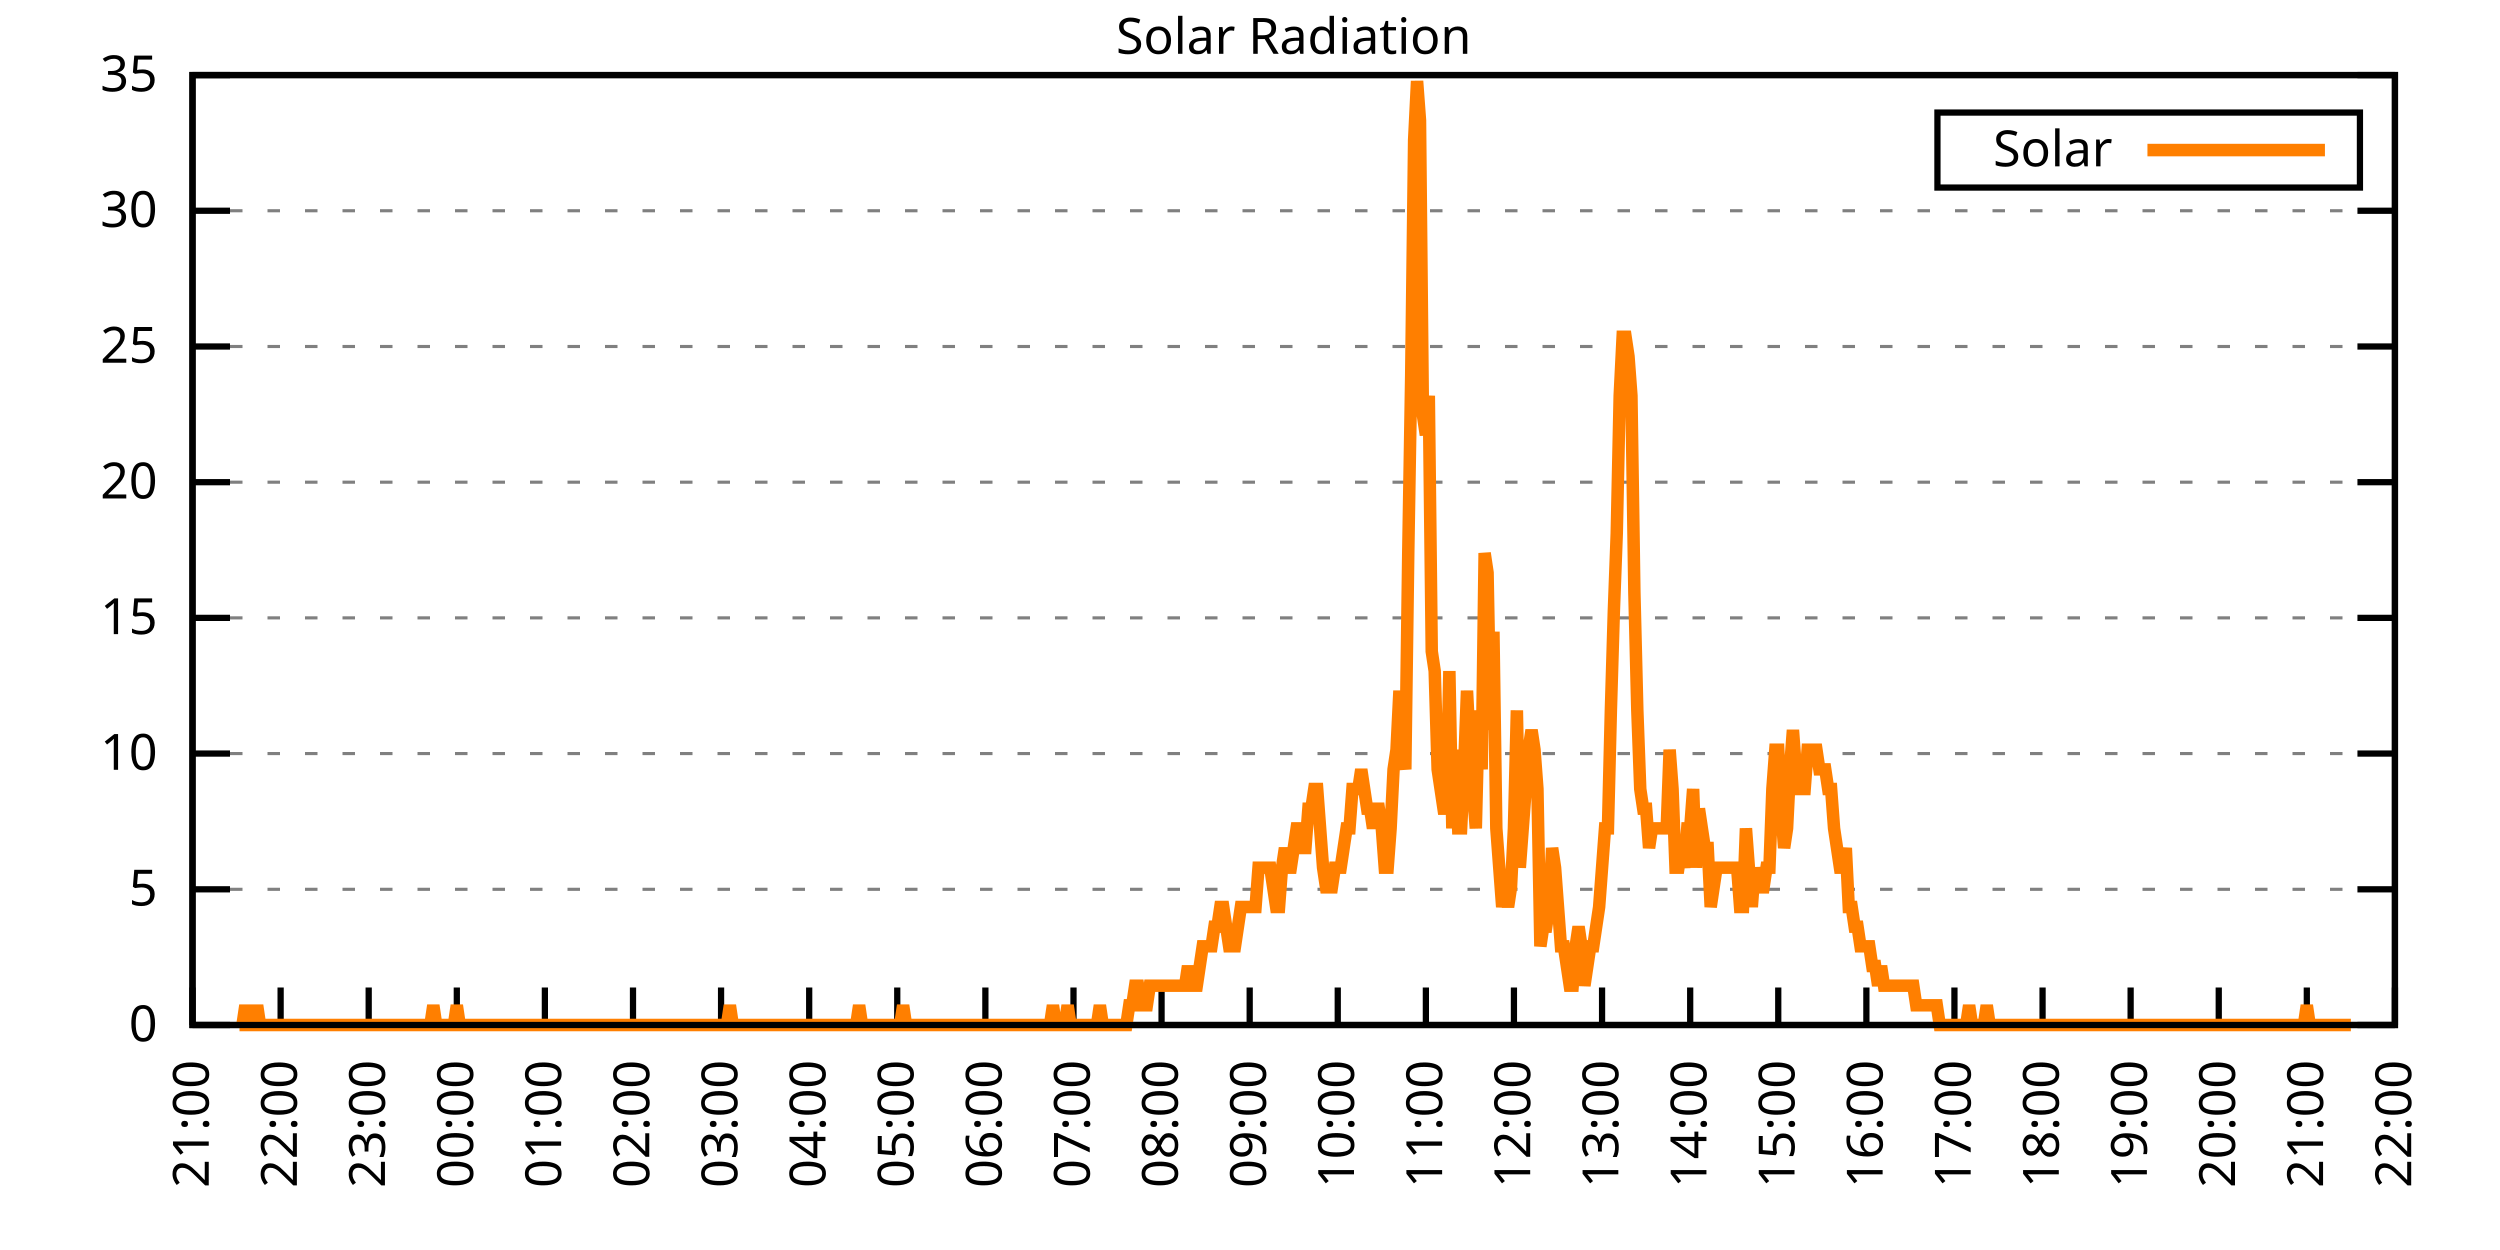
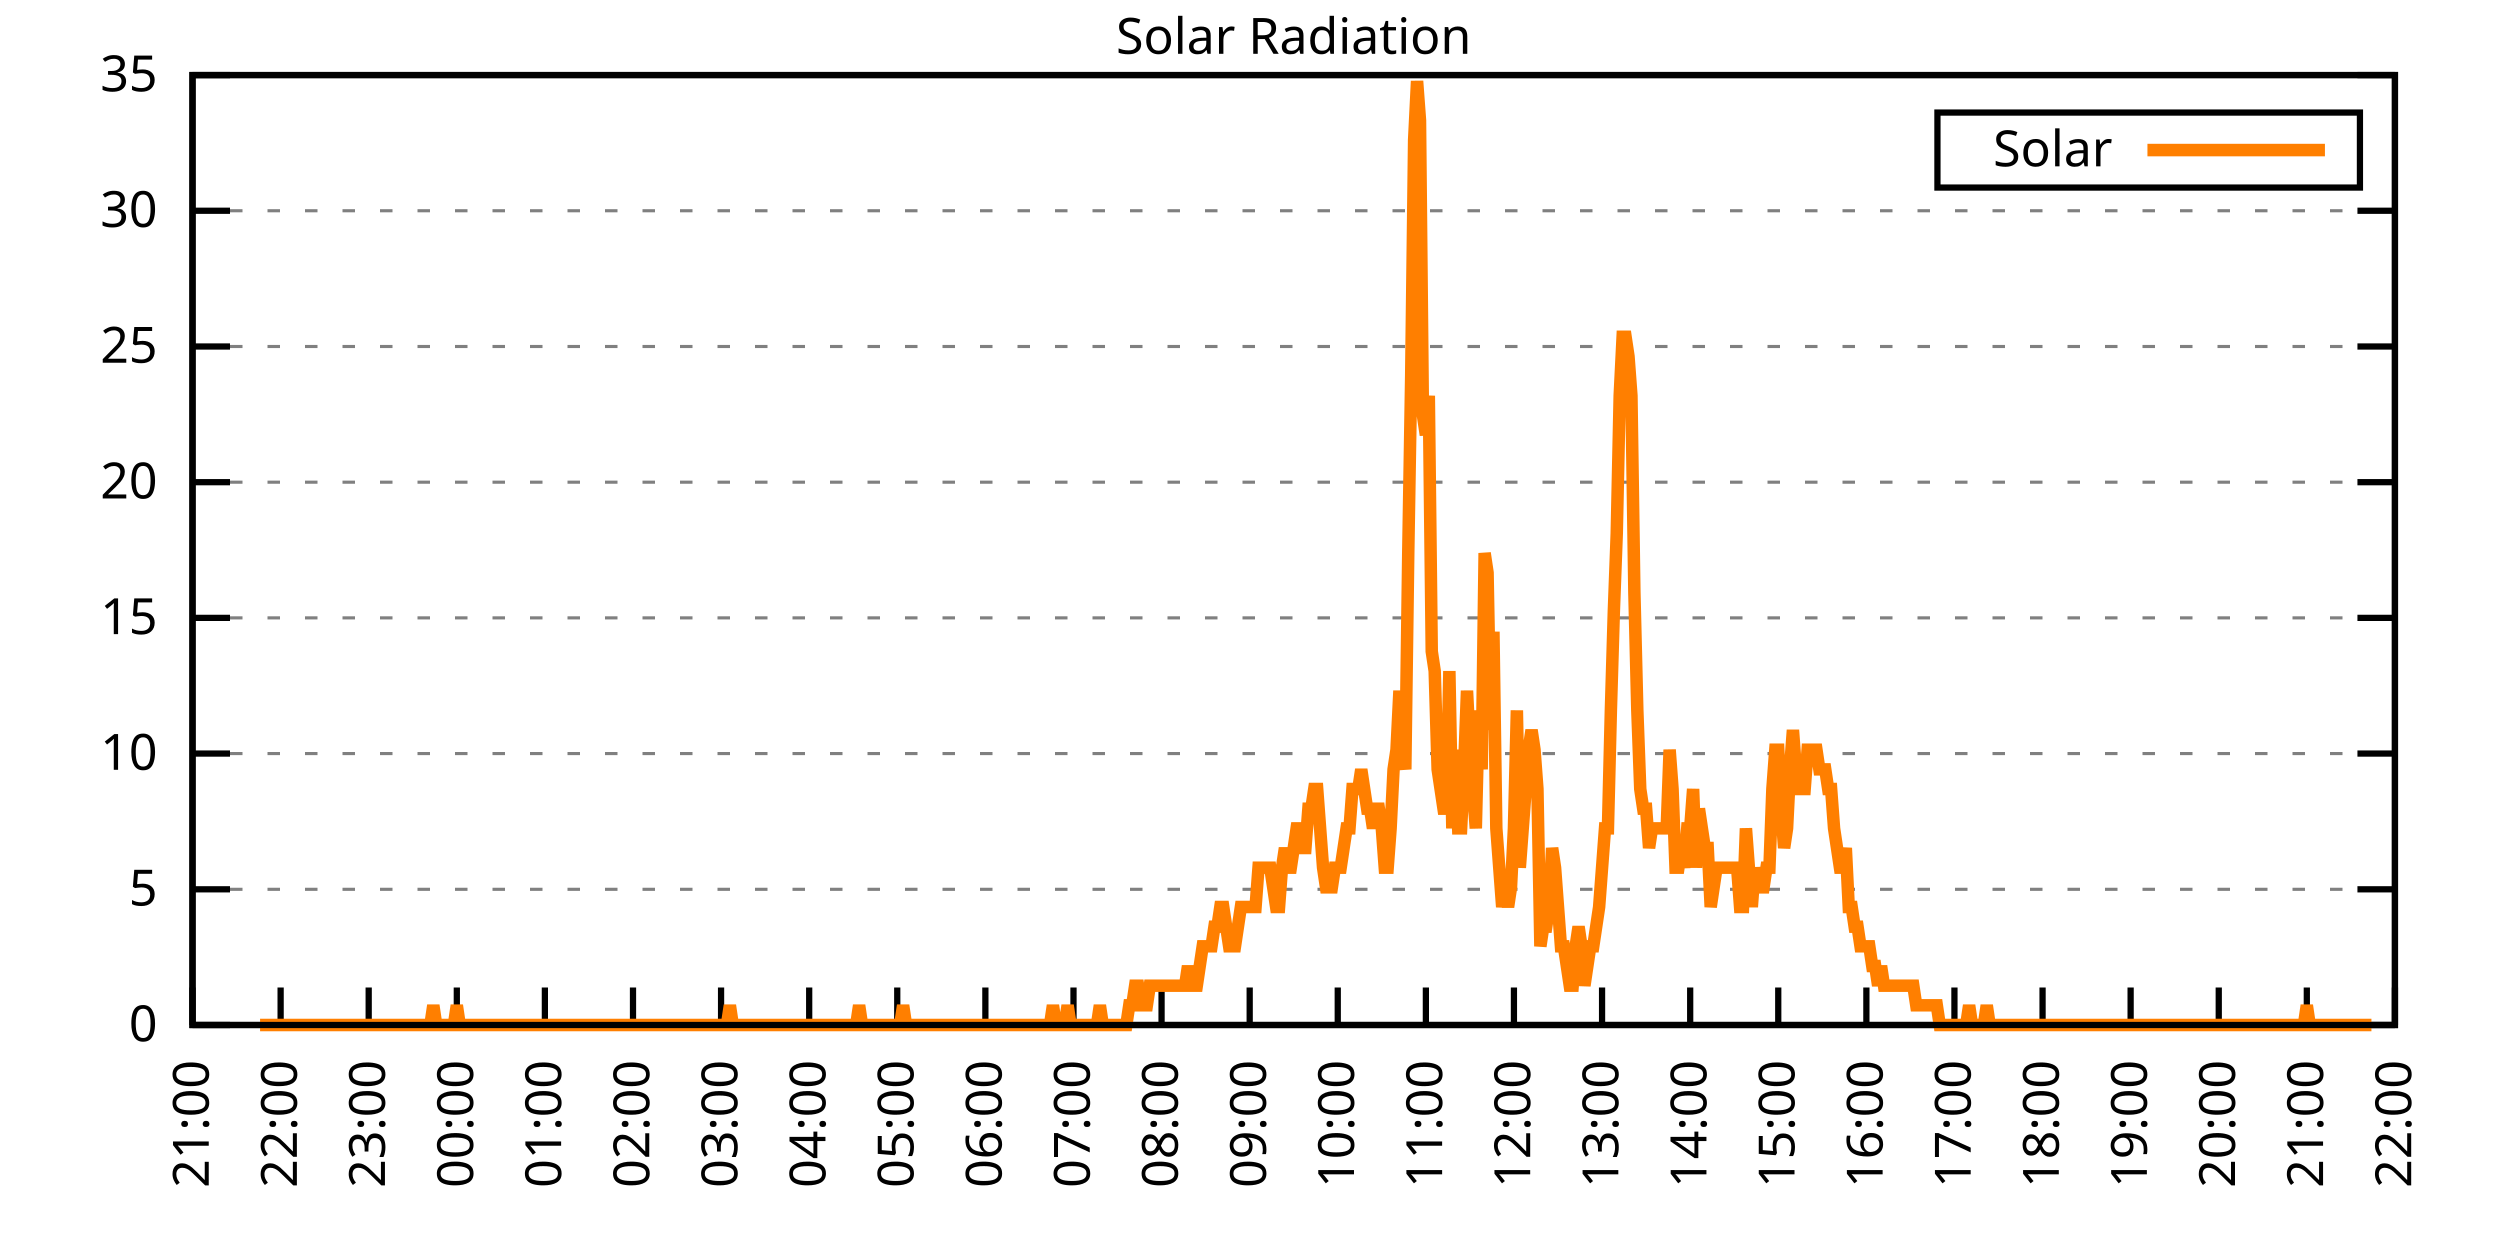
<svg xmlns="http://www.w3.org/2000/svg" xmlns:xlink="http://www.w3.org/1999/xlink" width="400" height="200" viewBox="0 0 400 200">
  <g id="gnuplot_canvas">
    <rect x="0" y="0" width="400" height="200" fill="none" />
    <defs>
      <circle id="gpDot" r="0.5" stroke-width="0.5" stroke="currentColor" />
      <path id="gpPt0" stroke-width="0.333" stroke="currentColor" d="M-1,0 h2 M0,-1 v2" />
      <path id="gpPt1" stroke-width="0.333" stroke="currentColor" d="M-1,-1 L1,1 M1,-1 L-1,1" />
      <path id="gpPt2" stroke-width="0.333" stroke="currentColor" d="M-1,0 L1,0 M0,-1 L0,1 M-1,-1 L1,1 M-1,1 L1,-1" />
      <rect id="gpPt3" stroke-width="0.333" stroke="currentColor" x="-1" y="-1" width="2" height="2" />
      <rect id="gpPt4" stroke-width="0.333" stroke="currentColor" fill="currentColor" x="-1" y="-1" width="2" height="2" />
      <circle id="gpPt5" stroke-width="0.333" stroke="currentColor" cx="0" cy="0" r="1" />
      <use xlink:href="#gpPt5" id="gpPt6" fill="currentColor" stroke="none" />
      <path id="gpPt7" stroke-width="0.333" stroke="currentColor" d="M0,-1.33 L-1.33,0.67 L1.33,0.67 z" />
      <use xlink:href="#gpPt7" id="gpPt8" fill="currentColor" stroke="none" />
      <use xlink:href="#gpPt7" id="gpPt9" stroke="currentColor" transform="rotate(180)" />
      <use xlink:href="#gpPt9" id="gpPt10" fill="currentColor" stroke="none" />
      <use xlink:href="#gpPt3" id="gpPt11" stroke="currentColor" transform="rotate(45)" />
      <use xlink:href="#gpPt11" id="gpPt12" fill="currentColor" stroke="none" />
      <path id="gpPt13" stroke-width="0.333" stroke="currentColor" d="M0,1.330 L1.265,0.411 L0.782,-1.067 L-0.782,-1.076 L-1.265,0.411 z" />
      <use xlink:href="#gpPt13" id="gpPt14" fill="currentColor" stroke="none" />
      <filter id="textbox" filterUnits="objectBoundingBox" x="0" y="0" height="1" width="1">
        <feFlood flood-color="white" flood-opacity="1" result="bgnd" />
        <feComposite in="SourceGraphic" in2="bgnd" operator="atop" />
      </filter>
      <filter id="greybox" filterUnits="objectBoundingBox" x="0" y="0" height="1" width="1">
        <feFlood flood-color="lightgrey" flood-opacity="1" result="grey" />
        <feComposite in="SourceGraphic" in2="grey" operator="atop" />
      </filter>
    </defs>
    <g fill="none" color="white" stroke="currentColor" stroke-width="1.00" stroke-linecap="butt" stroke-linejoin="miter">
</g>
    <g fill="none" color="black" stroke="currentColor" stroke-width="1.00" stroke-linecap="butt" stroke-linejoin="miter">
      <g stroke="none" shape-rendering="crispEdges">
        <polygon fill="rgb(255, 255, 255)" points="30.80,164.00 383.18,164.00 383.18,12.02 30.80,12.02 " />
      </g>
    </g>
    <g fill="none" color="black" stroke="currentColor" stroke-width="1.00" stroke-linecap="butt" stroke-linejoin="miter">
</g>
    <g fill="none" color="black" stroke="black" stroke-width="0.50" stroke-linecap="butt" stroke-linejoin="miter">
</g>
    <g fill="none" color="gray" stroke="currentColor" stroke-width="0.50" stroke-linecap="butt" stroke-linejoin="miter">
      <path stroke="gray" stroke-dasharray="2,4" class="gridline" d="M30.80,164.00 L383.19,164.00  " />
    </g>
    <g fill="none" color="gray" stroke="gray" stroke-width="1.00" stroke-linecap="butt" stroke-linejoin="miter">
</g>
    <g fill="none" color="black" stroke="currentColor" stroke-width="1.00" stroke-linecap="butt" stroke-linejoin="miter">
      <path stroke="black" d="M30.80,164.00 L36.80,164.00 M383.19,164.00 L377.19,164.00  " />
      <g transform="translate(25.20,166.60)" stroke="none" fill="black" font-family="Sans" font-size="8.00" text-anchor="end">
        <text>
          <tspan font-family="Sans"> 0</tspan>
        </text>
      </g>
    </g>
    <g fill="none" color="black" stroke="currentColor" stroke-width="1.00" stroke-linecap="butt" stroke-linejoin="miter">
</g>
    <g fill="none" color="black" stroke="black" stroke-width="0.50" stroke-linecap="butt" stroke-linejoin="miter">
</g>
    <g fill="none" color="gray" stroke="currentColor" stroke-width="0.50" stroke-linecap="butt" stroke-linejoin="miter">
      <path stroke="gray" stroke-dasharray="2,4" class="gridline" d="M30.80,142.29 L383.19,142.29  " />
    </g>
    <g fill="none" color="gray" stroke="gray" stroke-width="1.00" stroke-linecap="butt" stroke-linejoin="miter">
</g>
    <g fill="none" color="black" stroke="currentColor" stroke-width="1.00" stroke-linecap="butt" stroke-linejoin="miter">
      <path stroke="black" d="M30.80,142.29 L36.80,142.29 M383.19,142.29 L377.19,142.29  " />
      <g transform="translate(25.20,144.89)" stroke="none" fill="black" font-family="Sans" font-size="8.00" text-anchor="end">
        <text>
          <tspan font-family="Sans"> 5</tspan>
        </text>
      </g>
    </g>
    <g fill="none" color="black" stroke="currentColor" stroke-width="1.00" stroke-linecap="butt" stroke-linejoin="miter">
</g>
    <g fill="none" color="black" stroke="black" stroke-width="0.50" stroke-linecap="butt" stroke-linejoin="miter">
</g>
    <g fill="none" color="gray" stroke="currentColor" stroke-width="0.50" stroke-linecap="butt" stroke-linejoin="miter">
      <path stroke="gray" stroke-dasharray="2,4" class="gridline" d="M30.80,120.57 L383.19,120.57  " />
    </g>
    <g fill="none" color="gray" stroke="gray" stroke-width="1.00" stroke-linecap="butt" stroke-linejoin="miter">
</g>
    <g fill="none" color="black" stroke="currentColor" stroke-width="1.00" stroke-linecap="butt" stroke-linejoin="miter">
      <path stroke="black" d="M30.80,120.57 L36.80,120.57 M383.19,120.57 L377.19,120.57  " />
      <g transform="translate(25.20,123.17)" stroke="none" fill="black" font-family="Sans" font-size="8.00" text-anchor="end">
        <text>
          <tspan font-family="Sans"> 10</tspan>
        </text>
      </g>
    </g>
    <g fill="none" color="black" stroke="currentColor" stroke-width="1.00" stroke-linecap="butt" stroke-linejoin="miter">
</g>
    <g fill="none" color="black" stroke="black" stroke-width="0.50" stroke-linecap="butt" stroke-linejoin="miter">
</g>
    <g fill="none" color="gray" stroke="currentColor" stroke-width="0.50" stroke-linecap="butt" stroke-linejoin="miter">
      <path stroke="gray" stroke-dasharray="2,4" class="gridline" d="M30.80,98.86 L383.19,98.86  " />
    </g>
    <g fill="none" color="gray" stroke="gray" stroke-width="1.00" stroke-linecap="butt" stroke-linejoin="miter">
</g>
    <g fill="none" color="black" stroke="currentColor" stroke-width="1.00" stroke-linecap="butt" stroke-linejoin="miter">
      <path stroke="black" d="M30.80,98.86 L36.80,98.86 M383.19,98.86 L377.19,98.86  " />
      <g transform="translate(25.20,101.46)" stroke="none" fill="black" font-family="Sans" font-size="8.00" text-anchor="end">
        <text>
          <tspan font-family="Sans"> 15</tspan>
        </text>
      </g>
    </g>
    <g fill="none" color="black" stroke="currentColor" stroke-width="1.00" stroke-linecap="butt" stroke-linejoin="miter">
</g>
    <g fill="none" color="black" stroke="black" stroke-width="0.50" stroke-linecap="butt" stroke-linejoin="miter">
</g>
    <g fill="none" color="gray" stroke="currentColor" stroke-width="0.50" stroke-linecap="butt" stroke-linejoin="miter">
      <path stroke="gray" stroke-dasharray="2,4" class="gridline" d="M30.80,77.15 L383.19,77.15  " />
    </g>
    <g fill="none" color="gray" stroke="gray" stroke-width="1.00" stroke-linecap="butt" stroke-linejoin="miter">
</g>
    <g fill="none" color="black" stroke="currentColor" stroke-width="1.00" stroke-linecap="butt" stroke-linejoin="miter">
      <path stroke="black" d="M30.80,77.15 L36.80,77.15 M383.19,77.15 L377.19,77.15  " />
      <g transform="translate(25.20,79.75)" stroke="none" fill="black" font-family="Sans" font-size="8.00" text-anchor="end">
        <text>
          <tspan font-family="Sans"> 20</tspan>
        </text>
      </g>
    </g>
    <g fill="none" color="black" stroke="currentColor" stroke-width="1.00" stroke-linecap="butt" stroke-linejoin="miter">
</g>
    <g fill="none" color="black" stroke="black" stroke-width="0.50" stroke-linecap="butt" stroke-linejoin="miter">
</g>
    <g fill="none" color="gray" stroke="currentColor" stroke-width="0.50" stroke-linecap="butt" stroke-linejoin="miter">
      <path stroke="gray" stroke-dasharray="2,4" class="gridline" d="M30.80,55.44 L383.19,55.44  " />
    </g>
    <g fill="none" color="gray" stroke="gray" stroke-width="1.00" stroke-linecap="butt" stroke-linejoin="miter">
</g>
    <g fill="none" color="black" stroke="currentColor" stroke-width="1.00" stroke-linecap="butt" stroke-linejoin="miter">
      <path stroke="black" d="M30.80,55.44 L36.80,55.44 M383.19,55.44 L377.19,55.44  " />
      <g transform="translate(25.20,58.04)" stroke="none" fill="black" font-family="Sans" font-size="8.00" text-anchor="end">
        <text>
          <tspan font-family="Sans"> 25</tspan>
        </text>
      </g>
    </g>
    <g fill="none" color="black" stroke="currentColor" stroke-width="1.00" stroke-linecap="butt" stroke-linejoin="miter">
</g>
    <g fill="none" color="black" stroke="black" stroke-width="0.50" stroke-linecap="butt" stroke-linejoin="miter">
</g>
    <g fill="none" color="gray" stroke="currentColor" stroke-width="0.50" stroke-linecap="butt" stroke-linejoin="miter">
      <path stroke="gray" stroke-dasharray="2,4" class="gridline" d="M30.80,33.72 L383.19,33.72  " />
    </g>
    <g fill="none" color="gray" stroke="gray" stroke-width="1.00" stroke-linecap="butt" stroke-linejoin="miter">
</g>
    <g fill="none" color="black" stroke="currentColor" stroke-width="1.00" stroke-linecap="butt" stroke-linejoin="miter">
      <path stroke="black" d="M30.80,33.72 L36.80,33.72 M383.19,33.72 L377.19,33.72  " />
      <g transform="translate(25.20,36.32)" stroke="none" fill="black" font-family="Sans" font-size="8.00" text-anchor="end">
        <text>
          <tspan font-family="Sans"> 30</tspan>
        </text>
      </g>
    </g>
    <g fill="none" color="black" stroke="currentColor" stroke-width="1.00" stroke-linecap="butt" stroke-linejoin="miter">
</g>
    <g fill="none" color="black" stroke="black" stroke-width="0.50" stroke-linecap="butt" stroke-linejoin="miter">
</g>
    <g fill="none" color="gray" stroke="currentColor" stroke-width="0.50" stroke-linecap="butt" stroke-linejoin="miter">
      <path stroke="gray" stroke-dasharray="2,4" class="gridline" d="M30.80,12.01 L383.19,12.01  " />
    </g>
    <g fill="none" color="gray" stroke="gray" stroke-width="1.00" stroke-linecap="butt" stroke-linejoin="miter">
</g>
    <g fill="none" color="black" stroke="currentColor" stroke-width="1.00" stroke-linecap="butt" stroke-linejoin="miter">
      <path stroke="black" d="M30.80,12.01 L36.80,12.01 M383.19,12.01 L377.19,12.01  " />
      <g transform="translate(25.20,14.61)" stroke="none" fill="black" font-family="Sans" font-size="8.00" text-anchor="end">
        <text>
          <tspan font-family="Sans"> 35</tspan>
        </text>
      </g>
    </g>
    <g fill="none" color="black" stroke="currentColor" stroke-width="1.00" stroke-linecap="butt" stroke-linejoin="miter">
      <path stroke="black" d="M30.80,164.00 L30.80,158.00  " />
      <g transform="translate(33.40,169.60) rotate(270.00)" stroke="none" fill="black" font-family="Sans" font-size="8.00" text-anchor="end">
        <text>
          <tspan font-family="Sans">21:00</tspan>
        </text>
      </g>
    </g>
    <g fill="none" color="black" stroke="currentColor" stroke-width="1.00" stroke-linecap="butt" stroke-linejoin="miter">
      <path stroke="black" d="M44.90,164.00 L44.90,158.00  " />
      <g transform="translate(47.50,169.60) rotate(270.00)" stroke="none" fill="black" font-family="Sans" font-size="8.00" text-anchor="end">
        <text>
          <tspan font-family="Sans">22:00</tspan>
        </text>
      </g>
    </g>
    <g fill="none" color="black" stroke="currentColor" stroke-width="1.00" stroke-linecap="butt" stroke-linejoin="miter">
      <path stroke="black" d="M58.99,164.00 L58.99,158.00  " />
      <g transform="translate(61.59,169.60) rotate(270.00)" stroke="none" fill="black" font-family="Sans" font-size="8.00" text-anchor="end">
        <text>
          <tspan font-family="Sans">23:00</tspan>
        </text>
      </g>
    </g>
    <g fill="none" color="black" stroke="currentColor" stroke-width="1.00" stroke-linecap="butt" stroke-linejoin="miter">
      <path stroke="black" d="M73.09,164.00 L73.09,158.00  " />
      <g transform="translate(75.69,169.60) rotate(270.00)" stroke="none" fill="black" font-family="Sans" font-size="8.00" text-anchor="end">
        <text>
          <tspan font-family="Sans">00:00</tspan>
        </text>
      </g>
    </g>
    <g fill="none" color="black" stroke="currentColor" stroke-width="1.00" stroke-linecap="butt" stroke-linejoin="miter">
      <path stroke="black" d="M87.18,164.00 L87.18,158.00  " />
      <g transform="translate(89.78,169.60) rotate(270.00)" stroke="none" fill="black" font-family="Sans" font-size="8.00" text-anchor="end">
        <text>
          <tspan font-family="Sans">01:00</tspan>
        </text>
      </g>
    </g>
    <g fill="none" color="black" stroke="currentColor" stroke-width="1.00" stroke-linecap="butt" stroke-linejoin="miter">
      <path stroke="black" d="M101.28,164.00 L101.28,158.00  " />
      <g transform="translate(103.88,169.60) rotate(270.00)" stroke="none" fill="black" font-family="Sans" font-size="8.00" text-anchor="end">
        <text>
          <tspan font-family="Sans">02:00</tspan>
        </text>
      </g>
    </g>
    <g fill="none" color="black" stroke="currentColor" stroke-width="1.00" stroke-linecap="butt" stroke-linejoin="miter">
      <path stroke="black" d="M115.37,164.00 L115.37,158.00  " />
      <g transform="translate(117.97,169.60) rotate(270.00)" stroke="none" fill="black" font-family="Sans" font-size="8.00" text-anchor="end">
        <text>
          <tspan font-family="Sans">03:00</tspan>
        </text>
      </g>
    </g>
    <g fill="none" color="black" stroke="currentColor" stroke-width="1.00" stroke-linecap="butt" stroke-linejoin="miter">
      <path stroke="black" d="M129.47,164.00 L129.47,158.00  " />
      <g transform="translate(132.07,169.60) rotate(270.00)" stroke="none" fill="black" font-family="Sans" font-size="8.00" text-anchor="end">
        <text>
          <tspan font-family="Sans">04:00</tspan>
        </text>
      </g>
    </g>
    <g fill="none" color="black" stroke="currentColor" stroke-width="1.00" stroke-linecap="butt" stroke-linejoin="miter">
      <path stroke="black" d="M143.56,164.00 L143.56,158.00  " />
      <g transform="translate(146.16,169.60) rotate(270.00)" stroke="none" fill="black" font-family="Sans" font-size="8.00" text-anchor="end">
        <text>
          <tspan font-family="Sans">05:00</tspan>
        </text>
      </g>
    </g>
    <g fill="none" color="black" stroke="currentColor" stroke-width="1.00" stroke-linecap="butt" stroke-linejoin="miter">
      <path stroke="black" d="M157.66,164.00 L157.66,158.00  " />
      <g transform="translate(160.26,169.60) rotate(270.00)" stroke="none" fill="black" font-family="Sans" font-size="8.00" text-anchor="end">
        <text>
          <tspan font-family="Sans">06:00</tspan>
        </text>
      </g>
    </g>
    <g fill="none" color="black" stroke="currentColor" stroke-width="1.00" stroke-linecap="butt" stroke-linejoin="miter">
      <path stroke="black" d="M171.76,164.00 L171.76,158.00  " />
      <g transform="translate(174.36,169.60) rotate(270.00)" stroke="none" fill="black" font-family="Sans" font-size="8.00" text-anchor="end">
        <text>
          <tspan font-family="Sans">07:00</tspan>
        </text>
      </g>
    </g>
    <g fill="none" color="black" stroke="currentColor" stroke-width="1.00" stroke-linecap="butt" stroke-linejoin="miter">
      <path stroke="black" d="M185.85,164.00 L185.85,158.00  " />
      <g transform="translate(188.45,169.60) rotate(270.00)" stroke="none" fill="black" font-family="Sans" font-size="8.00" text-anchor="end">
        <text>
          <tspan font-family="Sans">08:00</tspan>
        </text>
      </g>
    </g>
    <g fill="none" color="black" stroke="currentColor" stroke-width="1.00" stroke-linecap="butt" stroke-linejoin="miter">
      <path stroke="black" d="M199.95,164.00 L199.95,158.00  " />
      <g transform="translate(202.55,169.60) rotate(270.00)" stroke="none" fill="black" font-family="Sans" font-size="8.00" text-anchor="end">
        <text>
          <tspan font-family="Sans">09:00</tspan>
        </text>
      </g>
    </g>
    <g fill="none" color="black" stroke="currentColor" stroke-width="1.00" stroke-linecap="butt" stroke-linejoin="miter">
      <path stroke="black" d="M214.04,164.00 L214.04,158.00  " />
      <g transform="translate(216.64,169.60) rotate(270.00)" stroke="none" fill="black" font-family="Sans" font-size="8.00" text-anchor="end">
        <text>
          <tspan font-family="Sans">10:00</tspan>
        </text>
      </g>
    </g>
    <g fill="none" color="black" stroke="currentColor" stroke-width="1.00" stroke-linecap="butt" stroke-linejoin="miter">
      <path stroke="black" d="M228.14,164.00 L228.14,158.00  " />
      <g transform="translate(230.74,169.60) rotate(270.00)" stroke="none" fill="black" font-family="Sans" font-size="8.00" text-anchor="end">
        <text>
          <tspan font-family="Sans">11:00</tspan>
        </text>
      </g>
    </g>
    <g fill="none" color="black" stroke="currentColor" stroke-width="1.00" stroke-linecap="butt" stroke-linejoin="miter">
      <path stroke="black" d="M242.23,164.00 L242.23,158.00  " />
      <g transform="translate(244.83,169.60) rotate(270.00)" stroke="none" fill="black" font-family="Sans" font-size="8.00" text-anchor="end">
        <text>
          <tspan font-family="Sans">12:00</tspan>
        </text>
      </g>
    </g>
    <g fill="none" color="black" stroke="currentColor" stroke-width="1.00" stroke-linecap="butt" stroke-linejoin="miter">
      <path stroke="black" d="M256.33,164.00 L256.33,158.00  " />
      <g transform="translate(258.93,169.60) rotate(270.00)" stroke="none" fill="black" font-family="Sans" font-size="8.00" text-anchor="end">
        <text>
          <tspan font-family="Sans">13:00</tspan>
        </text>
      </g>
    </g>
    <g fill="none" color="black" stroke="currentColor" stroke-width="1.00" stroke-linecap="butt" stroke-linejoin="miter">
      <path stroke="black" d="M270.43,164.00 L270.43,158.00  " />
      <g transform="translate(273.03,169.60) rotate(270.00)" stroke="none" fill="black" font-family="Sans" font-size="8.00" text-anchor="end">
        <text>
          <tspan font-family="Sans">14:00</tspan>
        </text>
      </g>
    </g>
    <g fill="none" color="black" stroke="currentColor" stroke-width="1.00" stroke-linecap="butt" stroke-linejoin="miter">
      <path stroke="black" d="M284.52,164.00 L284.52,158.00  " />
      <g transform="translate(287.12,169.60) rotate(270.00)" stroke="none" fill="black" font-family="Sans" font-size="8.00" text-anchor="end">
        <text>
          <tspan font-family="Sans">15:00</tspan>
        </text>
      </g>
    </g>
    <g fill="none" color="black" stroke="currentColor" stroke-width="1.00" stroke-linecap="butt" stroke-linejoin="miter">
      <path stroke="black" d="M298.62,164.00 L298.62,158.00  " />
      <g transform="translate(301.22,169.60) rotate(270.00)" stroke="none" fill="black" font-family="Sans" font-size="8.00" text-anchor="end">
        <text>
          <tspan font-family="Sans">16:00</tspan>
        </text>
      </g>
    </g>
    <g fill="none" color="black" stroke="currentColor" stroke-width="1.00" stroke-linecap="butt" stroke-linejoin="miter">
      <path stroke="black" d="M312.71,164.00 L312.71,158.00  " />
      <g transform="translate(315.31,169.60) rotate(270.00)" stroke="none" fill="black" font-family="Sans" font-size="8.00" text-anchor="end">
        <text>
          <tspan font-family="Sans">17:00</tspan>
        </text>
      </g>
    </g>
    <g fill="none" color="black" stroke="currentColor" stroke-width="1.00" stroke-linecap="butt" stroke-linejoin="miter">
      <path stroke="black" d="M326.81,164.00 L326.81,158.00  " />
      <g transform="translate(329.41,169.60) rotate(270.00)" stroke="none" fill="black" font-family="Sans" font-size="8.00" text-anchor="end">
        <text>
          <tspan font-family="Sans">18:00</tspan>
        </text>
      </g>
    </g>
    <g fill="none" color="black" stroke="currentColor" stroke-width="1.00" stroke-linecap="butt" stroke-linejoin="miter">
      <path stroke="black" d="M340.90,164.00 L340.90,158.00  " />
      <g transform="translate(343.50,169.60) rotate(270.00)" stroke="none" fill="black" font-family="Sans" font-size="8.00" text-anchor="end">
        <text>
          <tspan font-family="Sans">19:00</tspan>
        </text>
      </g>
    </g>
    <g fill="none" color="black" stroke="currentColor" stroke-width="1.00" stroke-linecap="butt" stroke-linejoin="miter">
      <path stroke="black" d="M355.00,164.00 L355.00,158.00  " />
      <g transform="translate(357.60,169.60) rotate(270.00)" stroke="none" fill="black" font-family="Sans" font-size="8.00" text-anchor="end">
        <text>
          <tspan font-family="Sans">20:00</tspan>
        </text>
      </g>
    </g>
    <g fill="none" color="black" stroke="currentColor" stroke-width="1.00" stroke-linecap="butt" stroke-linejoin="miter">
      <path stroke="black" d="M369.09,164.00 L369.09,158.00  " />
      <g transform="translate(371.69,169.60) rotate(270.00)" stroke="none" fill="black" font-family="Sans" font-size="8.00" text-anchor="end">
        <text>
          <tspan font-family="Sans">21:00</tspan>
        </text>
      </g>
    </g>
    <g fill="none" color="black" stroke="currentColor" stroke-width="1.00" stroke-linecap="butt" stroke-linejoin="miter">
      <path stroke="black" d="M383.19,164.00 L383.19,158.00  " />
      <g transform="translate(385.79,169.60) rotate(270.00)" stroke="none" fill="black" font-family="Sans" font-size="8.00" text-anchor="end">
        <text>
          <tspan font-family="Sans">22:00</tspan>
        </text>
      </g>
    </g>
    <g fill="none" color="black" stroke="currentColor" stroke-width="1.00" stroke-linecap="butt" stroke-linejoin="miter">
</g>
    <g fill="none" color="black" stroke="currentColor" stroke-width="1.00" stroke-linecap="butt" stroke-linejoin="miter">
      <path stroke="black" d="M30.80,12.01 L30.80,164.00 L383.19,164.00 L383.19,12.01 L30.80,12.01 Z  " />
    </g>
    <g fill="none" color="black" stroke="currentColor" stroke-width="1.00" stroke-linecap="butt" stroke-linejoin="miter">
</g>
    <g fill="none" color="black" stroke="currentColor" stroke-width="1.00" stroke-linecap="butt" stroke-linejoin="miter">
      <path stroke="black" d="M309.99,30.01 L309.99,18.01 L377.59,18.01 L377.59,30.01 L309.99,30.01 Z  " />
    </g>
    <g id="Solar_Radiation_plot_1">
      <g fill="none" color="white" stroke="black" stroke-width="2.00" stroke-linecap="butt" stroke-linejoin="miter">
</g>
      <g fill="none" color="black" stroke="currentColor" stroke-width="2.00" stroke-linecap="butt" stroke-linejoin="miter">
        <g transform="translate(337.99,26.61)" stroke="none" fill="black" font-family="Sans" font-size="8.00" text-anchor="end">
          <text>
            <tspan font-family="Sans">Solar</tspan>
          </text>
        </g>
      </g>
      <g fill="none" color="black" stroke="currentColor" stroke-width="2.00" stroke-linecap="butt" stroke-linejoin="miter">
-         <path stroke="rgb(255, 127,   0)" d="M343.59,24.01 L371.99,24.01 M38.32,164.00 L38.79,164.00 L39.26,160.85 L39.73,164.00 L40.20,164.00 L40.67,164.00   L41.14,160.85 L41.61,164.00 L42.08,164.00 L42.55,164.00 L43.02,164.00 L43.49,164.00 L43.96,164.00 L44.43,164.00   L44.90,164.00 L45.37,164.00 L45.84,164.00 L46.31,164.00 L46.78,164.00 L47.24,164.00 L47.71,164.00 L48.18,164.00   L48.65,164.00 L49.12,164.00 L49.59,164.00 L50.06,164.00 L50.53,164.00 L51.00,164.00 L51.47,164.00 L51.94,164.00   L52.41,164.00 L52.88,164.00 L53.35,164.00 L53.82,164.00 L54.29,164.00 L54.76,164.00 L55.23,164.00 L55.70,164.00   L56.17,164.00 L56.64,164.00 L57.11,164.00 L57.58,164.00 L58.05,164.00 L58.52,164.00 L58.99,164.00 L59.46,164.00   L59.93,164.00 L60.40,164.00 L60.87,164.00 L61.34,164.00 L61.81,164.00 L62.28,164.00 L62.75,164.00 L63.22,164.00   L63.69,164.00 L64.16,164.00 L64.63,164.00 L65.10,164.00 L65.57,164.00 L66.04,164.00 L66.51,164.00 L66.98,164.00   L67.45,164.00 L67.92,164.00 L68.39,164.00 L68.86,164.00 L69.33,160.85 L69.80,164.00 L70.27,164.00 L70.74,164.00   L71.21,164.00 L71.68,164.00 L72.15,164.00 L72.62,164.00 L73.09,160.85 L73.56,164.00 L74.03,164.00 L74.50,164.00   L74.97,164.00 L75.44,164.00 L75.91,164.00 L76.38,164.00 L76.85,164.00 L77.32,164.00 L77.79,164.00 L78.26,164.00   L78.73,164.00 L79.19,164.00 L79.66,164.00 L80.13,164.00 L80.60,164.00 L81.07,164.00 L81.54,164.00 L82.01,164.00   L82.48,164.00 L82.95,164.00 L83.42,164.00 L83.89,164.00 L84.36,164.00 L84.83,164.00 L85.30,164.00 L85.77,164.00   L86.24,164.00 L86.71,164.00 L87.18,164.00 L87.65,164.00 L88.12,164.00 L88.59,164.00 L89.06,164.00 L89.53,164.00   L90.00,164.00 L90.47,164.00 L90.94,164.00 L91.41,164.00 L91.88,164.00 L92.35,164.00 L92.82,164.00 L93.29,164.00   L93.76,164.00 L94.23,164.00 L94.70,164.00 L95.17,164.00 L95.64,164.00 L96.11,164.00 L96.58,164.00 L97.05,164.00   L97.52,164.00 L97.99,164.00 L98.46,164.00 L98.93,164.00 L99.40,164.00 L99.87,164.00 L100.34,164.00 L100.81,164.00   L101.28,164.00 L101.75,164.00 L102.22,164.00 L102.69,164.00 L103.16,164.00 L103.63,164.00 L104.10,164.00 L104.57,164.00   L105.04,164.00 L105.51,164.00 L105.98,164.00 L106.45,164.00 L106.92,164.00 L107.39,164.00 L107.86,164.00 L108.33,164.00   L108.80,164.00 L109.27,164.00 L109.74,164.00 L110.21,164.00 L110.68,164.00 L111.14,164.00 L111.61,164.00 L112.08,164.00   L112.55,164.00 L113.02,164.00 L113.49,164.00 L113.96,164.00 L114.43,164.00 L114.90,164.00 L115.37,164.00 L115.84,164.00   L116.31,164.00 L116.78,160.85 L117.25,164.00 L117.72,164.00 L118.19,164.00 L118.66,164.00 L119.13,164.00 L119.60,164.00   L120.07,164.00 L120.54,164.00 L121.01,164.00 L121.48,164.00 L121.95,164.00 L122.42,164.00 L122.89,164.00 L123.36,164.00   L123.83,164.00 L124.30,164.00 L124.77,164.00 L125.24,164.00 L125.71,164.00 L126.18,164.00 L126.65,164.00 L127.12,164.00   L127.59,164.00 L128.06,164.00 L128.53,164.00 L129.00,164.00 L129.47,164.00 L129.94,164.00 L130.41,164.00 L130.88,164.00   L131.35,164.00 L131.82,164.00 L132.29,164.00 L132.76,164.00 L133.23,164.00 L133.70,164.00 L134.17,164.00 L134.64,164.00   L135.11,164.00 L135.58,164.00 L136.05,164.00 L136.52,164.00 L136.99,164.00 L137.46,160.85 L137.93,164.00 L138.40,164.00   L138.87,164.00 L139.34,164.00 L139.81,164.00 L140.28,164.00 L140.75,164.00 L141.22,164.00 L141.69,164.00 L142.16,164.00   L142.63,164.00 L143.09,164.00 L143.56,164.00 L144.03,164.00 L144.50,160.85 L144.97,164.00 L145.44,164.00 L145.91,164.00   L146.38,164.00 L146.85,164.00 L147.32,164.00 L147.79,164.00 L148.26,164.00 L148.73,164.00 L149.20,164.00 L149.67,164.00   L150.14,164.00 L150.61,164.00 L151.08,164.00 L151.55,164.00 L152.02,164.00 L152.49,164.00 L152.96,164.00 L153.43,164.00   L153.90,164.00 L154.37,164.00 L154.84,164.00 L155.31,164.00 L155.78,164.00 L156.25,164.00 L156.72,164.00 L157.19,164.00   L157.66,164.00 L158.13,164.00 L158.60,164.00 L159.07,164.00 L159.54,164.00 L160.01,164.00 L160.48,164.00 L160.95,164.00   L161.42,164.00 L161.89,164.00 L162.36,164.00 L162.83,164.00 L163.30,164.00 L163.77,164.00 L164.24,164.00 L164.71,164.00   L165.18,164.00 L165.65,164.00 L166.12,164.00 L166.59,164.00 L167.06,164.00 L167.53,164.00 L168.00,164.00 L168.47,160.85   L168.94,164.00 L169.41,164.00 L169.88,164.00 L170.35,164.00 L170.82,160.85 L171.29,164.00 L171.76,164.00 L172.23,164.00   L172.70,164.00 L173.17,164.00 L173.64,164.00 L174.11,164.00 L174.58,164.00 L175.04,164.00 L175.51,164.00 L175.98,160.85   L176.45,164.00 L176.92,164.00 L177.39,164.00 L177.86,164.00 L178.33,164.00 L178.80,164.00 L179.27,164.00 L179.74,164.00   L180.21,164.00 L180.68,160.85 L181.15,160.85 L181.62,157.71 L182.09,157.71 L182.56,160.85 L183.03,160.85 L183.50,160.85   L183.97,157.71 L184.44,157.71 L184.91,157.71 L185.38,157.71 L185.85,157.71 L186.32,157.71 L186.79,157.71 L187.26,157.71   L187.73,157.71 L188.20,157.71 L188.67,157.71 L189.14,157.71 L189.61,157.71 L190.08,154.56 L190.55,157.71 L191.02,157.71   L191.49,157.71 L191.96,154.56 L192.43,151.41 L192.90,151.41 L193.37,151.41 L193.84,151.41 L194.31,148.27 L194.78,148.27   L195.25,145.12 L195.72,145.12 L196.19,148.27 L196.66,151.41 L197.13,151.41 L197.60,151.41 L198.07,148.27 L198.54,145.12   L199.01,145.12 L199.48,145.12 L199.95,145.12 L200.42,145.12 L200.89,145.12 L201.36,138.83 L201.83,138.83 L202.30,138.83   L202.77,138.83 L203.24,138.83 L203.71,141.98 L204.18,145.12 L204.65,145.12 L205.12,138.83 L205.59,135.68 L206.06,138.83   L206.53,138.83 L207.00,135.68 L207.46,132.54 L207.93,132.54 L208.40,135.68 L208.87,135.68 L209.34,129.39 L209.81,129.39   L210.28,126.24 L210.75,126.24 L211.22,132.54 L211.69,138.83 L212.16,141.98 L212.63,141.98 L213.10,141.98 L213.57,138.83   L214.04,138.83 L214.51,138.83 L214.98,135.68 L215.45,132.54 L215.92,132.54 L216.39,126.24 L216.86,126.24 L217.33,126.24   L217.80,123.10 L218.27,126.24 L218.74,129.39 L219.21,129.39 L219.68,132.54 L220.15,129.39 L220.62,129.39 L221.09,132.54   L221.56,138.83 L222.03,138.83 L222.50,132.54 L222.97,123.10 L223.44,119.95 L223.91,110.51 L224.38,119.95 L224.85,123.10   L225.32,88.49 L225.79,60.17 L226.26,22.41 L226.73,12.97 L227.20,19.27 L227.67,66.46 L228.14,69.61 L228.61,63.32   L229.08,104.22 L229.55,107.37 L230.02,123.10 L230.49,126.24 L230.96,129.39 L231.43,129.39 L231.90,107.37 L232.37,132.54   L232.84,119.95 L233.31,132.54 L233.78,132.54 L234.25,123.10 L234.72,110.51 L235.19,119.95 L235.66,126.24 L236.13,132.54   L236.60,113.66 L237.07,123.10 L237.54,88.49 L238.01,91.63 L238.48,116.80 L238.95,101.07 L239.41,132.54 L239.88,138.83   L240.35,145.12 L240.82,141.98 L241.29,145.12 L241.76,141.98 L242.23,132.54 L242.70,113.66 L243.17,138.83 L243.64,132.54   L244.11,126.24 L244.58,119.95 L245.05,116.80 L245.52,119.95 L245.99,126.24 L246.46,151.41 L246.93,148.27 L247.40,148.27   L247.87,145.12 L248.34,135.68 L248.81,138.83 L249.28,145.12 L249.75,151.41 L250.22,151.41 L250.69,154.56 L251.16,157.71   L251.63,157.71 L252.10,151.41 L252.57,148.27 L253.04,151.41 L253.51,157.71 L253.98,154.56 L254.45,151.41 L254.92,151.41   L255.39,148.27 L255.86,145.12 L256.33,138.83 L256.80,132.54 L257.27,132.54 L257.74,113.66 L258.21,97.93 L258.68,85.34   L259.15,63.32 L259.62,53.88 L260.09,53.88 L260.56,57.02 L261.03,63.32 L261.50,94.78 L261.97,113.66 L262.44,126.24   L262.91,129.39 L263.38,129.39 L263.85,135.68 L264.32,132.54 L264.79,132.54 L265.26,132.54 L265.73,132.54 L266.20,132.54   L266.67,132.54 L267.14,119.95 L267.61,126.24 L268.08,138.83 L268.55,138.83 L269.02,135.68 L269.49,138.83 L269.96,132.54   L270.43,132.54 L270.90,126.24 L271.36,138.83 L271.83,129.39 L272.30,132.54 L272.77,135.68 L273.24,135.68 L273.71,145.12   L274.18,141.98 L274.65,138.83 L275.12,138.83 L275.59,138.83 L276.06,138.83 L276.53,138.83 L277.00,138.83 L277.47,138.83   L277.94,138.83 L278.41,145.12 L278.88,145.12 L279.35,132.54 L279.82,138.83 L280.29,145.12 L280.76,138.83 L281.23,141.98   L281.70,141.98 L282.17,141.98 L282.64,138.83 L283.11,138.83 L283.58,126.24 L284.05,119.95 L284.52,119.95 L284.99,129.39   L285.46,135.68 L285.93,132.54 L286.40,123.10 L286.87,116.80 L287.34,123.10 L287.81,126.24 L288.28,126.24 L288.75,126.24   L289.22,119.95 L289.69,119.95 L290.16,119.95 L290.63,119.95 L291.10,123.10 L291.57,123.10 L292.04,123.10 L292.51,126.24   L292.98,126.24 L293.45,132.54 L293.92,135.68 L294.39,138.83 L294.86,138.83 L295.33,135.68 L295.80,145.12 L296.27,145.12   L296.74,148.27 L297.21,148.27 L297.68,151.41 L298.15,151.41 L298.62,151.41 L299.09,151.41 L299.56,154.56 L300.03,154.56   L300.50,157.71 L300.97,154.56 L301.44,157.71 L301.91,157.71 L302.38,157.71 L302.85,157.71 L303.31,157.71 L303.78,157.71   L304.25,157.71 L304.72,157.71 L305.19,157.71 L305.66,157.71 L306.13,157.71 L306.60,160.85 L307.07,160.85 L307.54,160.85   L308.01,160.85 L308.48,160.85 L308.95,160.85 L309.42,160.85 L309.89,160.85 L310.36,164.00 L310.83,164.00 L311.30,164.00   L311.77,164.00 L312.24,164.00 L312.71,164.00 L313.18,164.00 L313.65,164.00 L314.12,164.00 L314.59,164.00 L315.06,160.85   L315.53,164.00 L316.00,164.00 L316.47,164.00 L316.94,164.00 L317.41,164.00 L317.88,160.85 L318.35,164.00 L318.82,164.00   L319.29,164.00 L319.76,164.00 L320.23,164.00 L320.70,164.00 L321.17,164.00 L321.64,164.00 L322.11,164.00 L322.58,164.00   L323.05,164.00 L323.52,164.00 L323.99,164.00 L324.46,164.00 L324.93,164.00 L325.40,164.00 L325.87,164.00 L326.34,164.00   L326.81,164.00 L327.28,164.00 L327.75,164.00 L328.22,164.00 L328.69,164.00 L329.16,164.00 L329.63,164.00 L330.10,164.00   L330.57,164.00 L331.04,164.00 L331.51,164.00 L331.98,164.00 L332.45,164.00 L332.92,164.00 L333.39,164.00 L333.86,164.00   L334.33,164.00 L334.80,164.00 L335.26,164.00 L335.73,164.00 L336.20,164.00 L336.67,164.00 L337.14,164.00 L337.61,164.00   L338.08,164.00 L338.55,164.00 L339.02,164.00 L339.49,164.00 L339.96,164.00 L340.43,164.00 L340.90,164.00 L341.37,164.00   L341.84,164.00 L342.31,164.00 L342.78,164.00 L343.25,164.00 L343.72,164.00 L344.19,164.00 L344.66,164.00 L345.13,164.00   L345.60,164.00 L346.07,164.00 L346.54,164.00 L347.01,164.00 L347.48,164.00 L347.95,164.00 L348.42,164.00 L348.89,164.00   L349.36,164.00 L349.83,164.00 L350.30,164.00 L350.77,164.00 L351.24,164.00 L351.71,164.00 L352.18,164.00 L352.65,164.00   L353.12,164.00 L353.59,164.00 L354.06,164.00 L354.53,164.00 L355.00,164.00 L355.47,164.00 L355.94,164.00 L356.41,164.00   L356.88,164.00 L357.35,164.00 L357.82,164.00 L358.29,164.00 L358.76,164.00 L359.23,164.00 L359.70,164.00 L360.17,164.00   L360.64,164.00 L361.11,164.00 L361.58,164.00 L362.05,164.00 L362.52,164.00 L362.99,164.00 L363.46,164.00 L363.93,164.00   L364.40,164.00 L364.87,164.00 L365.34,164.00 L365.81,164.00 L366.28,164.00 L366.75,164.00 L367.21,164.00 L367.68,164.00   L368.15,164.00 L368.62,164.00 L369.09,160.85 L369.56,164.00 L370.03,164.00 L370.50,164.00 L370.97,164.00 L371.44,164.00   L371.91,164.00 L372.38,164.00 L372.85,164.00 L373.32,164.00 L373.79,164.00 L374.26,164.00 L374.73,164.00 L375.20,164.00   L375.67,164.00 L376.14,164.00  " />
+         <path stroke="rgb(255, 127,   0)" d="M343.59,24.01 L371.99,24.01 M41.61,164.00 L42.08,164.00 L42.55,164.00 L43.02,164.00 L43.49,164.00 L43.96,164.00   L44.43,164.00 L44.90,164.00 L45.37,164.00 L45.84,164.00 L46.31,164.00 L46.78,164.00 L47.24,164.00 L47.71,164.00   L48.18,164.00 L48.65,164.00 L49.12,164.00 L49.59,164.00 L50.06,164.00 L50.53,164.00 L51.00,164.00 L51.47,164.00   L51.94,164.00 L52.41,164.00 L52.88,164.00 L53.35,164.00 L53.82,164.00 L54.29,164.00 L54.76,164.00 L55.23,164.00   L55.70,164.00 L56.17,164.00 L56.64,164.00 L57.11,164.00 L57.58,164.00 L58.05,164.00 L58.52,164.00 L58.99,164.00   L59.46,164.00 L59.93,164.00 L60.40,164.00 L60.87,164.00 L61.34,164.00 L61.81,164.00 L62.28,164.00 L62.75,164.00   L63.22,164.00 L63.69,164.00 L64.16,164.00 L64.63,164.00 L65.10,164.00 L65.57,164.00 L66.04,164.00 L66.51,164.00   L66.98,164.00 L67.45,164.00 L67.92,164.00 L68.39,164.00 L68.86,164.00 L69.33,160.85 L69.80,164.00 L70.27,164.00   L70.74,164.00 L71.21,164.00 L71.68,164.00 L72.15,164.00 L72.62,164.00 L73.09,160.85 L73.56,164.00 L74.03,164.00   L74.50,164.00 L74.97,164.00 L75.44,164.00 L75.91,164.00 L76.38,164.00 L76.85,164.00 L77.32,164.00 L77.79,164.00   L78.26,164.00 L78.73,164.00 L79.19,164.00 L79.66,164.00 L80.13,164.00 L80.60,164.00 L81.07,164.00 L81.54,164.00   L82.01,164.00 L82.48,164.00 L82.95,164.00 L83.42,164.00 L83.89,164.00 L84.36,164.00 L84.83,164.00 L85.30,164.00   L85.77,164.00 L86.24,164.00 L86.71,164.00 L87.18,164.00 L87.65,164.00 L88.12,164.00 L88.59,164.00 L89.06,164.00   L89.53,164.00 L90.00,164.00 L90.47,164.00 L90.94,164.00 L91.41,164.00 L91.88,164.00 L92.35,164.00 L92.82,164.00   L93.29,164.00 L93.76,164.00 L94.23,164.00 L94.70,164.00 L95.17,164.00 L95.64,164.00 L96.11,164.00 L96.58,164.00   L97.05,164.00 L97.52,164.00 L97.99,164.00 L98.46,164.00 L98.93,164.00 L99.40,164.00 L99.87,164.00 L100.34,164.00   L100.81,164.00 L101.28,164.00 L101.75,164.00 L102.22,164.00 L102.69,164.00 L103.16,164.00 L103.63,164.00 L104.10,164.00   L104.57,164.00 L105.04,164.00 L105.51,164.00 L105.98,164.00 L106.45,164.00 L106.92,164.00 L107.39,164.00 L107.86,164.00   L108.33,164.00 L108.80,164.00 L109.27,164.00 L109.74,164.00 L110.21,164.00 L110.68,164.00 L111.14,164.00 L111.61,164.00   L112.08,164.00 L112.55,164.00 L113.02,164.00 L113.49,164.00 L113.96,164.00 L114.43,164.00 L114.90,164.00 L115.37,164.00   L115.84,164.00 L116.31,164.00 L116.78,160.85 L117.25,164.00 L117.72,164.00 L118.19,164.00 L118.66,164.00 L119.13,164.00   L119.60,164.00 L120.07,164.00 L120.54,164.00 L121.01,164.00 L121.48,164.00 L121.95,164.00 L122.42,164.00 L122.89,164.00   L123.36,164.00 L123.83,164.00 L124.30,164.00 L124.77,164.00 L125.24,164.00 L125.71,164.00 L126.18,164.00 L126.65,164.00   L127.12,164.00 L127.59,164.00 L128.06,164.00 L128.53,164.00 L129.00,164.00 L129.47,164.00 L129.94,164.00 L130.41,164.00   L130.88,164.00 L131.35,164.00 L131.82,164.00 L132.29,164.00 L132.76,164.00 L133.23,164.00 L133.70,164.00 L134.17,164.00   L134.64,164.00 L135.11,164.00 L135.58,164.00 L136.05,164.00 L136.52,164.00 L136.99,164.00 L137.46,160.85 L137.93,164.00   L138.40,164.00 L138.87,164.00 L139.34,164.00 L139.81,164.00 L140.28,164.00 L140.75,164.00 L141.22,164.00 L141.69,164.00   L142.16,164.00 L142.63,164.00 L143.09,164.00 L143.56,164.00 L144.03,164.00 L144.50,160.85 L144.97,164.00 L145.44,164.00   L145.91,164.00 L146.38,164.00 L146.85,164.00 L147.32,164.00 L147.79,164.00 L148.26,164.00 L148.73,164.00 L149.20,164.00   L149.67,164.00 L150.14,164.00 L150.61,164.00 L151.08,164.00 L151.55,164.00 L152.02,164.00 L152.49,164.00 L152.96,164.00   L153.43,164.00 L153.90,164.00 L154.37,164.00 L154.84,164.00 L155.31,164.00 L155.78,164.00 L156.25,164.00 L156.72,164.00   L157.19,164.00 L157.66,164.00 L158.13,164.00 L158.60,164.00 L159.07,164.00 L159.54,164.00 L160.01,164.00 L160.48,164.00   L160.95,164.00 L161.42,164.00 L161.89,164.00 L162.36,164.00 L162.83,164.00 L163.30,164.00 L163.77,164.00 L164.24,164.00   L164.71,164.00 L165.18,164.00 L165.65,164.00 L166.12,164.00 L166.59,164.00 L167.06,164.00 L167.53,164.00 L168.00,164.00   L168.47,160.85 L168.94,164.00 L169.41,164.00 L169.88,164.00 L170.35,164.00 L170.82,160.85 L171.29,164.00 L171.76,164.00   L172.23,164.00 L172.70,164.00 L173.17,164.00 L173.64,164.00 L174.11,164.00 L174.58,164.00 L175.04,164.00 L175.51,164.00   L175.98,160.85 L176.45,164.00 L176.92,164.00 L177.39,164.00 L177.86,164.00 L178.33,164.00 L178.80,164.00 L179.27,164.00   L179.74,164.00 L180.21,164.00 L180.68,160.85 L181.15,160.85 L181.62,157.71 L182.09,157.71 L182.56,160.85 L183.03,160.85   L183.50,160.85 L183.97,157.71 L184.44,157.71 L184.91,157.71 L185.38,157.71 L185.85,157.71 L186.32,157.71 L186.79,157.71   L187.26,157.71 L187.73,157.71 L188.20,157.71 L188.67,157.71 L189.14,157.71 L189.61,157.71 L190.08,154.56 L190.55,157.71   L191.02,157.71 L191.49,157.71 L191.96,154.56 L192.43,151.41 L192.90,151.41 L193.37,151.41 L193.84,151.41 L194.31,148.27   L194.78,148.27 L195.25,145.12 L195.72,145.12 L196.19,148.27 L196.66,151.41 L197.13,151.41 L197.60,151.41 L198.07,148.27   L198.54,145.12 L199.01,145.12 L199.48,145.12 L199.95,145.12 L200.42,145.12 L200.89,145.12 L201.36,138.83 L201.83,138.83   L202.30,138.83 L202.77,138.83 L203.24,138.83 L203.71,141.98 L204.18,145.12 L204.65,145.12 L205.12,138.83 L205.59,135.68   L206.06,138.83 L206.53,138.83 L207.00,135.68 L207.46,132.54 L207.93,132.54 L208.40,135.68 L208.87,135.68 L209.34,129.39   L209.81,129.39 L210.28,126.24 L210.75,126.24 L211.22,132.54 L211.69,138.83 L212.16,141.98 L212.63,141.98 L213.10,141.98   L213.57,138.83 L214.04,138.83 L214.51,138.83 L214.98,135.68 L215.45,132.54 L215.92,132.54 L216.39,126.24 L216.86,126.24   L217.33,126.24 L217.80,123.10 L218.27,126.24 L218.74,129.39 L219.21,129.39 L219.68,132.54 L220.15,129.39 L220.62,129.39   L221.09,132.54 L221.56,138.83 L222.03,138.83 L222.50,132.54 L222.97,123.10 L223.44,119.95 L223.91,110.51 L224.38,119.95   L224.85,123.10 L225.32,88.49 L225.79,60.17 L226.26,22.41 L226.73,12.97 L227.20,19.27 L227.67,66.46 L228.14,69.61   L228.61,63.32 L229.08,104.22 L229.55,107.37 L230.02,123.10 L230.49,126.24 L230.96,129.39 L231.43,129.39 L231.90,107.37   L232.37,132.54 L232.84,119.95 L233.31,132.54 L233.78,132.54 L234.25,123.10 L234.72,110.51 L235.19,119.95 L235.66,126.24   L236.13,132.54 L236.60,113.66 L237.07,123.10 L237.54,88.49 L238.01,91.63 L238.48,116.80 L238.95,101.07 L239.41,132.54   L239.88,138.83 L240.35,145.12 L240.82,141.98 L241.29,145.12 L241.76,141.98 L242.23,132.54 L242.70,113.66 L243.17,138.83   L243.64,132.54 L244.11,126.24 L244.58,119.95 L245.05,116.80 L245.52,119.95 L245.99,126.24 L246.46,151.41 L246.93,148.27   L247.40,148.27 L247.87,145.12 L248.34,135.68 L248.81,138.83 L249.28,145.12 L249.75,151.41 L250.22,151.41 L250.69,154.56   L251.16,157.71 L251.63,157.71 L252.10,151.41 L252.57,148.27 L253.04,151.41 L253.51,157.71 L253.98,154.56 L254.45,151.41   L254.92,151.41 L255.39,148.27 L255.86,145.12 L256.33,138.83 L256.80,132.54 L257.27,132.54 L257.74,113.66 L258.21,97.93   L258.68,85.34 L259.15,63.32 L259.62,53.88 L260.09,53.88 L260.56,57.02 L261.03,63.32 L261.50,94.78 L261.97,113.66   L262.44,126.24 L262.91,129.39 L263.38,129.39 L263.85,135.68 L264.32,132.54 L264.79,132.54 L265.26,132.54 L265.73,132.54   L266.20,132.54 L266.67,132.54 L267.14,119.95 L267.61,126.24 L268.08,138.83 L268.55,138.83 L269.02,135.68 L269.49,138.83   L269.96,132.54 L270.43,132.54 L270.90,126.24 L271.36,138.83 L271.83,129.39 L272.30,132.54 L272.77,135.68 L273.24,135.68   L273.71,145.12 L274.18,141.98 L274.65,138.83 L275.12,138.83 L275.59,138.83 L276.06,138.83 L276.53,138.83 L277.00,138.83   L277.47,138.83 L277.94,138.83 L278.41,145.12 L278.88,145.12 L279.35,132.54 L279.82,138.83 L280.29,145.12 L280.76,138.83   L281.23,141.98 L281.70,141.98 L282.17,141.98 L282.64,138.83 L283.11,138.83 L283.58,126.24 L284.05,119.95 L284.52,119.95   L284.99,129.39 L285.46,135.68 L285.93,132.54 L286.40,123.10 L286.87,116.80 L287.34,123.10 L287.81,126.24 L288.28,126.24   L288.75,126.24 L289.22,119.95 L289.69,119.95 L290.16,119.95 L290.63,119.95 L291.10,123.10 L291.57,123.10 L292.04,123.10   L292.51,126.24 L292.98,126.24 L293.45,132.54 L293.92,135.68 L294.39,138.83 L294.86,138.83 L295.33,135.68 L295.80,145.12   L296.27,145.12 L296.74,148.27 L297.21,148.27 L297.68,151.41 L298.15,151.41 L298.62,151.41 L299.09,151.41 L299.56,154.56   L300.03,154.56 L300.50,157.71 L300.97,154.56 L301.44,157.71 L301.91,157.71 L302.38,157.71 L302.85,157.71 L303.31,157.71   L303.78,157.71 L304.25,157.71 L304.72,157.71 L305.19,157.71 L305.66,157.71 L306.13,157.71 L306.60,160.85 L307.07,160.85   L307.54,160.85 L308.01,160.85 L308.48,160.85 L308.95,160.85 L309.42,160.85 L309.89,160.85 L310.36,164.00 L310.83,164.00   L311.30,164.00 L311.77,164.00 L312.24,164.00 L312.71,164.00 L313.18,164.00 L313.65,164.00 L314.12,164.00 L314.59,164.00   L315.06,160.85 L315.53,164.00 L316.00,164.00 L316.47,164.00 L316.94,164.00 L317.41,164.00 L317.88,160.85 L318.35,164.00   L318.82,164.00 L319.29,164.00 L319.76,164.00 L320.23,164.00 L320.70,164.00 L321.17,164.00 L321.64,164.00 L322.11,164.00   L322.58,164.00 L323.05,164.00 L323.52,164.00 L323.99,164.00 L324.46,164.00 L324.93,164.00 L325.40,164.00 L325.87,164.00   L326.34,164.00 L326.81,164.00 L327.28,164.00 L327.75,164.00 L328.22,164.00 L328.69,164.00 L329.16,164.00 L329.63,164.00   L330.10,164.00 L330.57,164.00 L331.04,164.00 L331.51,164.00 L331.98,164.00 L332.45,164.00 L332.92,164.00 L333.39,164.00   L333.86,164.00 L334.33,164.00 L334.80,164.00 L335.26,164.00 L335.73,164.00 L336.20,164.00 L336.67,164.00 L337.14,164.00   L337.61,164.00 L338.08,164.00 L338.55,164.00 L339.02,164.00 L339.49,164.00 L339.96,164.00 L340.43,164.00 L340.90,164.00   L341.37,164.00 L341.84,164.00 L342.31,164.00 L342.78,164.00 L343.25,164.00 L343.72,164.00 L344.19,164.00 L344.66,164.00   L345.13,164.00 L345.60,164.00 L346.07,164.00 L346.54,164.00 L347.01,164.00 L347.48,164.00 L347.95,164.00 L348.42,164.00   L348.89,164.00 L349.36,164.00 L349.83,164.00 L350.30,164.00 L350.77,164.00 L351.24,164.00 L351.71,164.00 L352.18,164.00   L352.65,164.00 L353.12,164.00 L353.59,164.00 L354.06,164.00 L354.53,164.00 L355.00,164.00 L355.47,164.00 L355.94,164.00   L356.41,164.00 L356.88,164.00 L357.35,164.00 L357.82,164.00 L358.29,164.00 L358.76,164.00 L359.23,164.00 L359.70,164.00   L360.17,164.00 L360.64,164.00 L361.11,164.00 L361.58,164.00 L362.05,164.00 L362.52,164.00 L362.99,164.00 L363.46,164.00   L363.93,164.00 L364.40,164.00 L364.87,164.00 L365.34,164.00 L365.81,164.00 L366.28,164.00 L366.75,164.00 L367.21,164.00   L367.68,164.00 L368.15,164.00 L368.62,164.00 L369.09,160.85 L369.56,164.00 L370.03,164.00 L370.50,164.00 L370.97,164.00   L371.44,164.00 L371.91,164.00 L372.38,164.00 L372.85,164.00 L373.32,164.00 L373.79,164.00 L374.26,164.00 L374.73,164.00   L375.20,164.00 L375.67,164.00 L376.14,164.00 L376.61,164.00 L377.08,164.00 L377.55,164.00 L378.02,164.00 L378.49,164.00   L378.96,164.00 L379.43,164.00  " />
      </g>
    </g>
    <g fill="none" color="black" stroke="currentColor" stroke-width="2.00" stroke-linecap="butt" stroke-linejoin="miter">
</g>
    <g fill="none" color="black" stroke="black" stroke-width="1.00" stroke-linecap="butt" stroke-linejoin="miter">
</g>
    <g fill="none" color="black" stroke="currentColor" stroke-width="1.00" stroke-linecap="butt" stroke-linejoin="miter">
      <path stroke="black" d="M30.80,12.01 L30.80,164.00 L383.19,164.00 L383.19,12.01 L30.80,12.01 Z  " />
      <g transform="translate(6.80,88.01) rotate(270.00)" stroke="none" fill="black" font-family="Sans" font-size="8.00" text-anchor="middle">
        <text />
      </g>
    </g>
    <g fill="none" color="black" stroke="currentColor" stroke-width="1.00" stroke-linecap="butt" stroke-linejoin="miter">
</g>
    <g fill="none" color="black" stroke="currentColor" stroke-width="1.00" stroke-linecap="butt" stroke-linejoin="miter">
      <g transform="translate(206.99,8.61)" stroke="none" fill="black" font-family="Sans" font-size="8.00" text-anchor="middle">
        <text>
          <tspan font-family="Sans">Solar Radiation</tspan>
        </text>
      </g>
    </g>
    <g fill="none" color="black" stroke="currentColor" stroke-width="1.00" stroke-linecap="butt" stroke-linejoin="miter">
</g>
  </g>
</svg>
